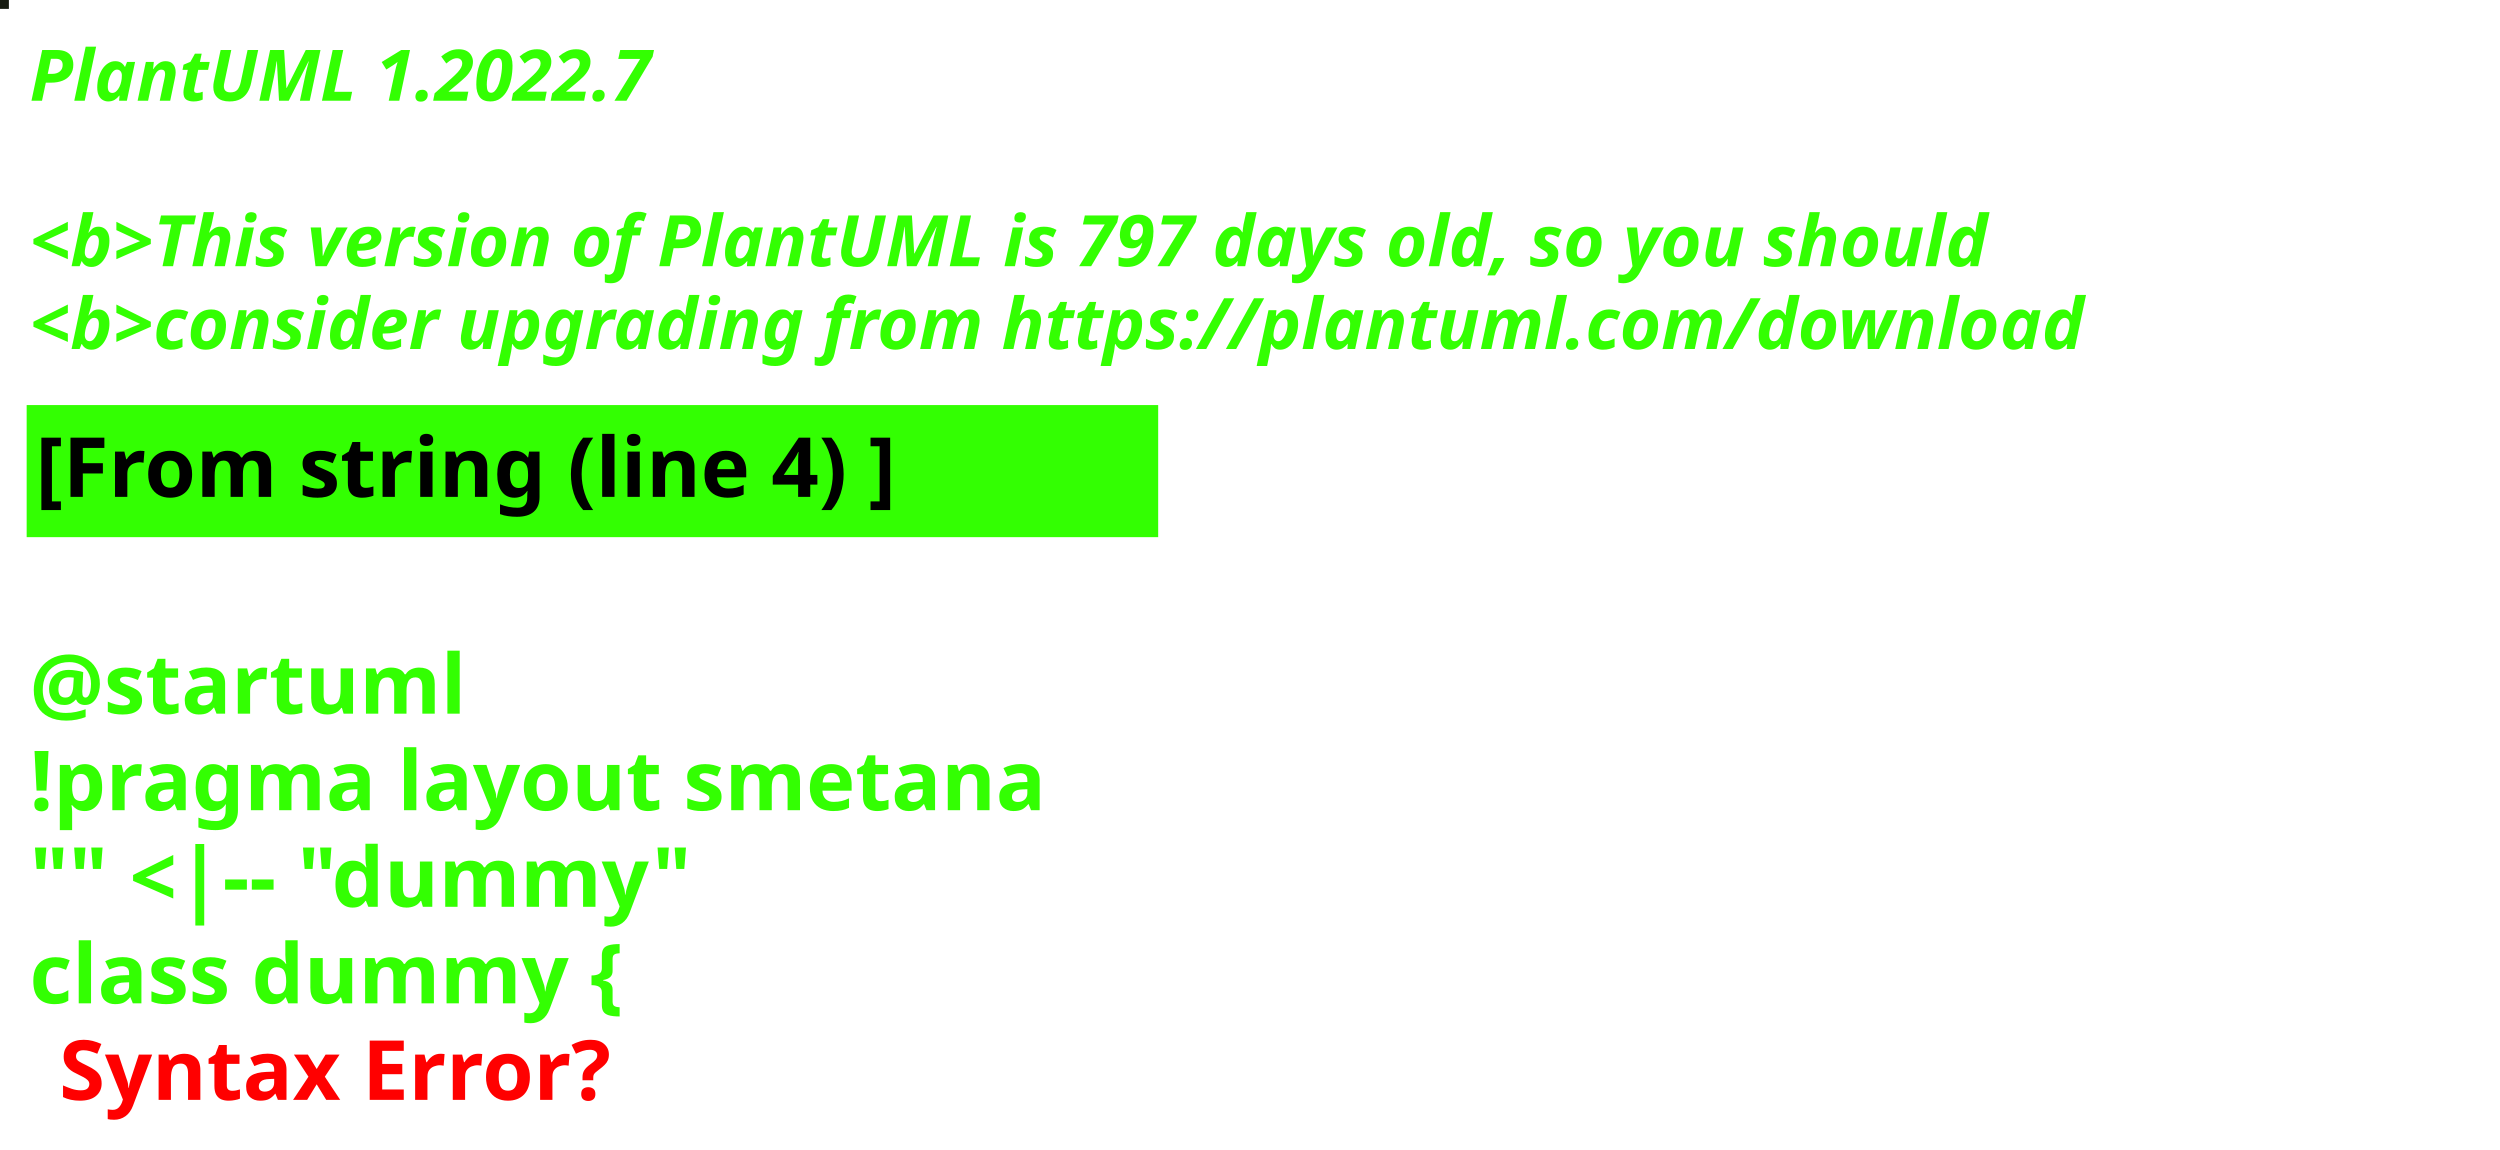
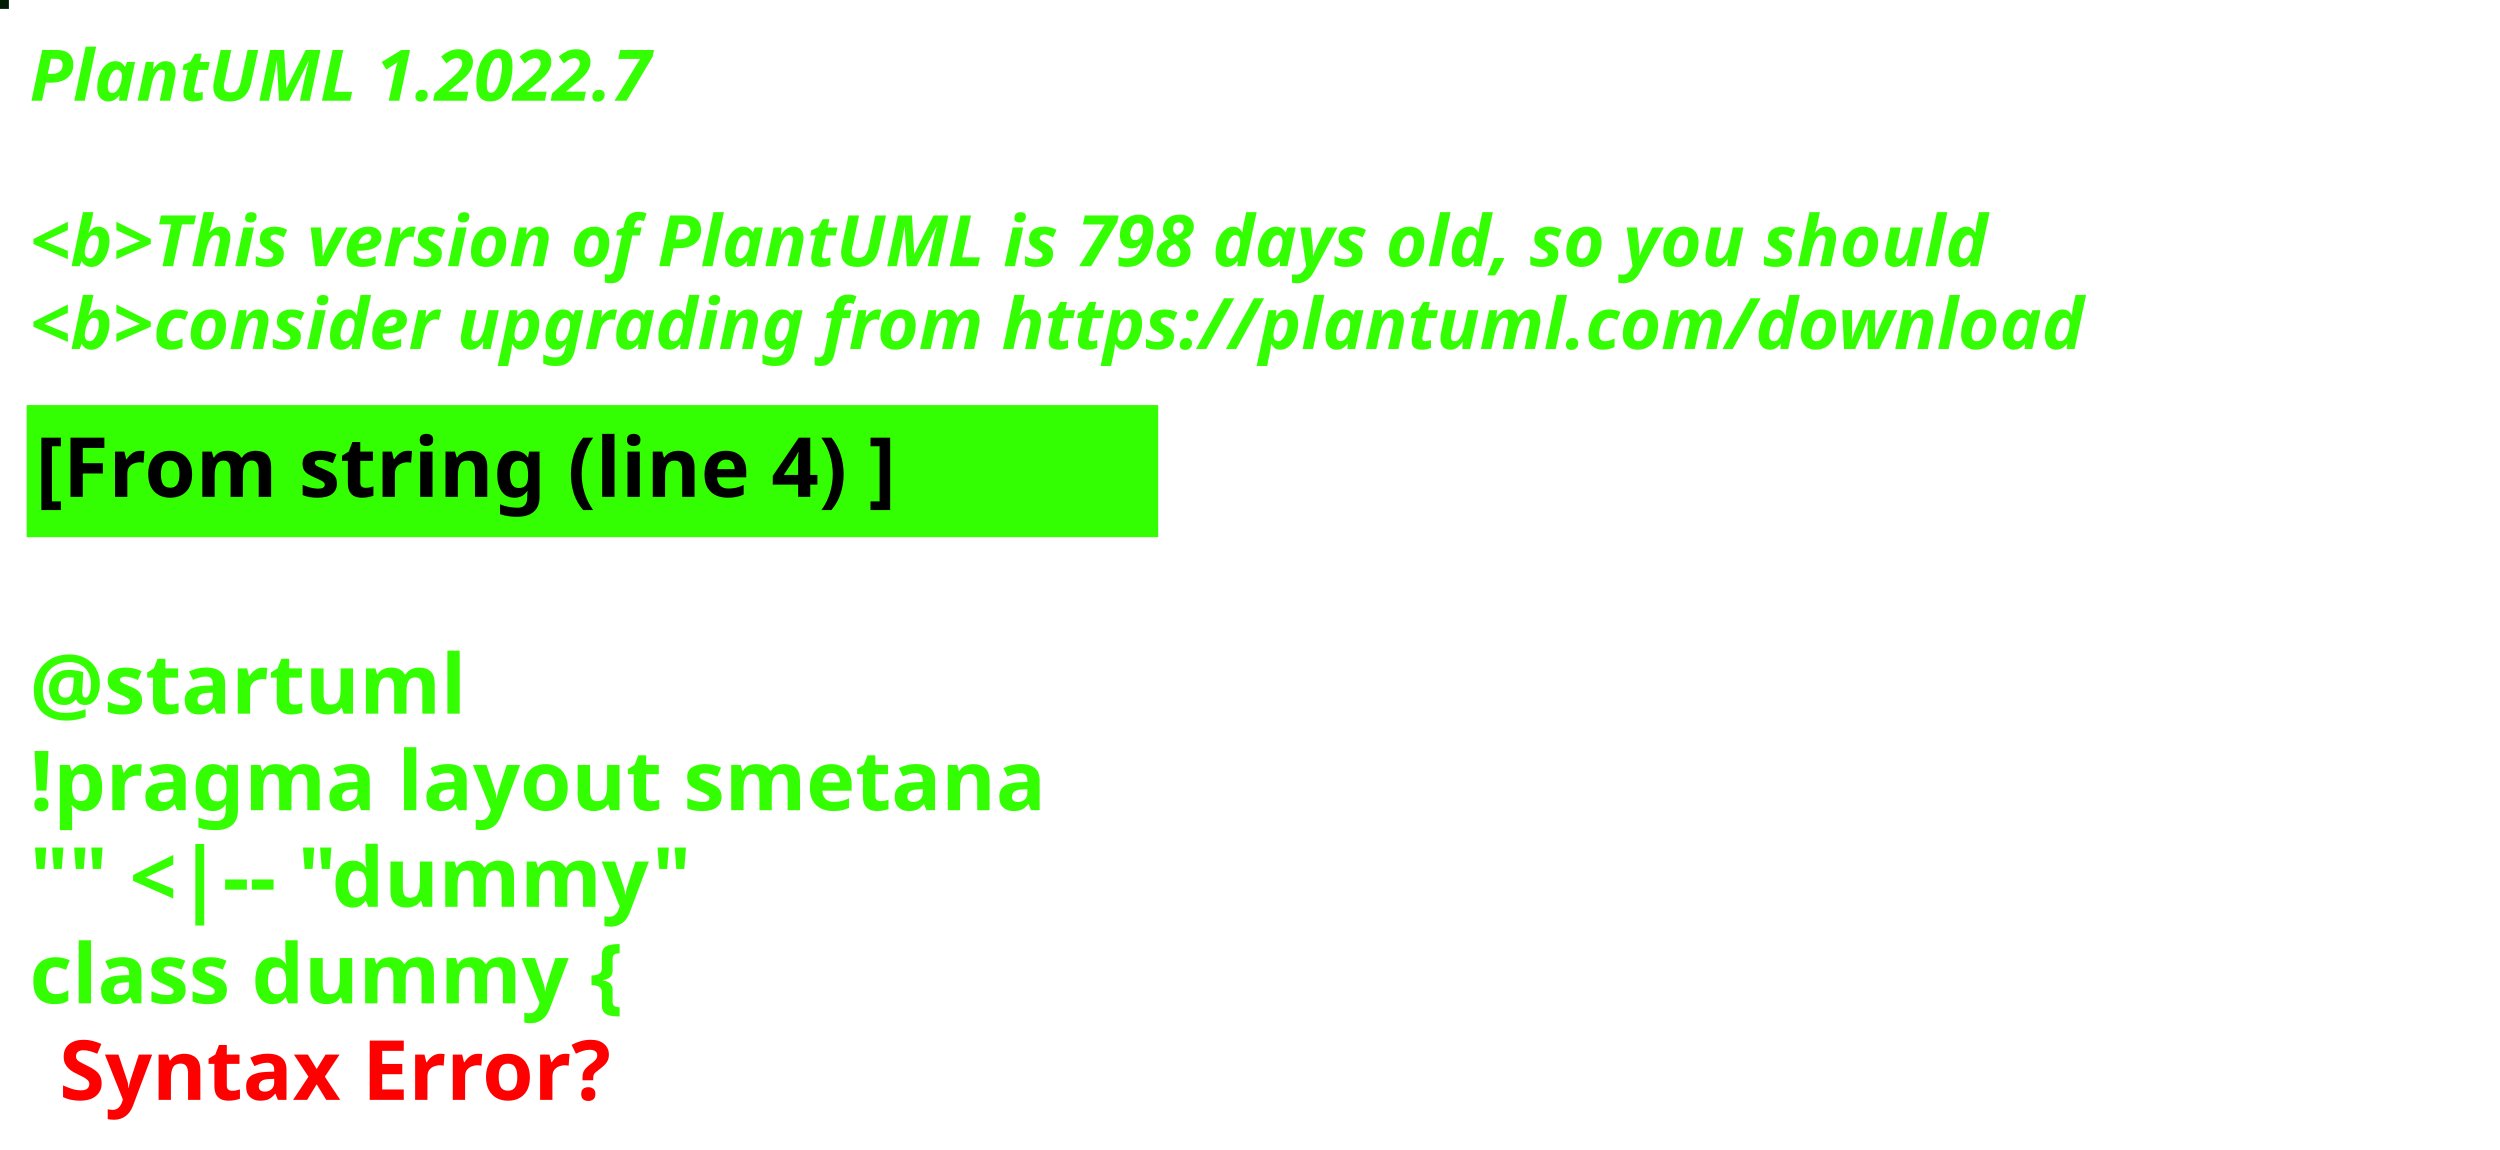
<svg xmlns="http://www.w3.org/2000/svg" contentStyleType="text/css" height="194px" preserveAspectRatio="none" style="width:422px;height:194px;background:#000000;" version="1.1" viewBox="0 0 422 194" width="422px" zoomAndPan="magnify">
  <defs />
  <g>
-     <rect fill="#171C12" height="1" style="stroke:#171C12;stroke-width:1.0;" width="1" x="0" y="0" />
+     <rect fill="#011D05" height="1" style="stroke:#011D05;stroke-width:1.0;" width="1" x="0" y="0" />
    <text fill="#33FF02" font-family="sans-serif" font-size="12" font-style="italic" font-weight="bold" lengthAdjust="spacing" textLength="127" x="5" y="17">PlantUML 1.2022.7</text>
    <text fill="#33FF02" font-family="sans-serif" font-size="12" font-style="italic" font-weight="bold" lengthAdjust="spacing" textLength="4" x="5" y="30.969"> </text>
-     <text fill="#33FF02" font-family="sans-serif" font-size="12" font-style="italic" font-weight="bold" lengthAdjust="spacing" textLength="399" x="5" y="44.938">&lt;b&gt;This version of PlantUML is 797 days old, so you should</text>
+     <text fill="#33FF02" font-family="sans-serif" font-size="12" font-style="italic" font-weight="bold" lengthAdjust="spacing" textLength="399" x="5" y="44.938">&lt;b&gt;This version of PlantUML is 798 days old, so you should</text>
    <text fill="#33FF02" font-family="sans-serif" font-size="12" font-style="italic" font-weight="bold" lengthAdjust="spacing" textLength="408" x="5" y="58.906">&lt;b&gt;consider upgrading from https://plantuml.com/download</text>
    <rect fill="#33FF02" height="21.297" style="stroke:#33FF02;stroke-width:1.0;" width="190" x="5" y="68.875" />
    <text fill="#000000" font-family="sans-serif" font-size="14" font-weight="bold" lengthAdjust="spacing" textLength="168" x="6" y="83.875">[From string (line 4) ]</text>
    <text fill="#33FF02" font-family="sans-serif" font-size="14" font-weight="bold" lengthAdjust="spacing" textLength="5" x="5" y="104.172"> </text>
    <text fill="#33FF02" font-family="sans-serif" font-size="14" font-weight="bold" lengthAdjust="spacing" textLength="79" x="5" y="120.469">@startuml</text>
    <text fill="#33FF02" font-family="sans-serif" font-size="14" font-weight="bold" lengthAdjust="spacing" textLength="190" x="5" y="136.766">!pragma layout smetana</text>
    <text fill="#33FF02" font-family="sans-serif" font-size="14" font-weight="bold" lengthAdjust="spacing" textLength="124" x="5" y="153.062">"" &lt;|-- "dummy"</text>
    <text fill="#33FF02" font-family="sans-serif" font-size="14" font-weight="bold" lengthAdjust="spacing" text-decoration="wavy underline" textLength="117" x="5" y="169.359">class dummy {</text>
    <text fill="#FF0000" font-family="sans-serif" font-size="14" font-weight="bold" lengthAdjust="spacing" textLength="106" x="10" y="185.656">Syntax Error?</text>
  </g>
</svg>
